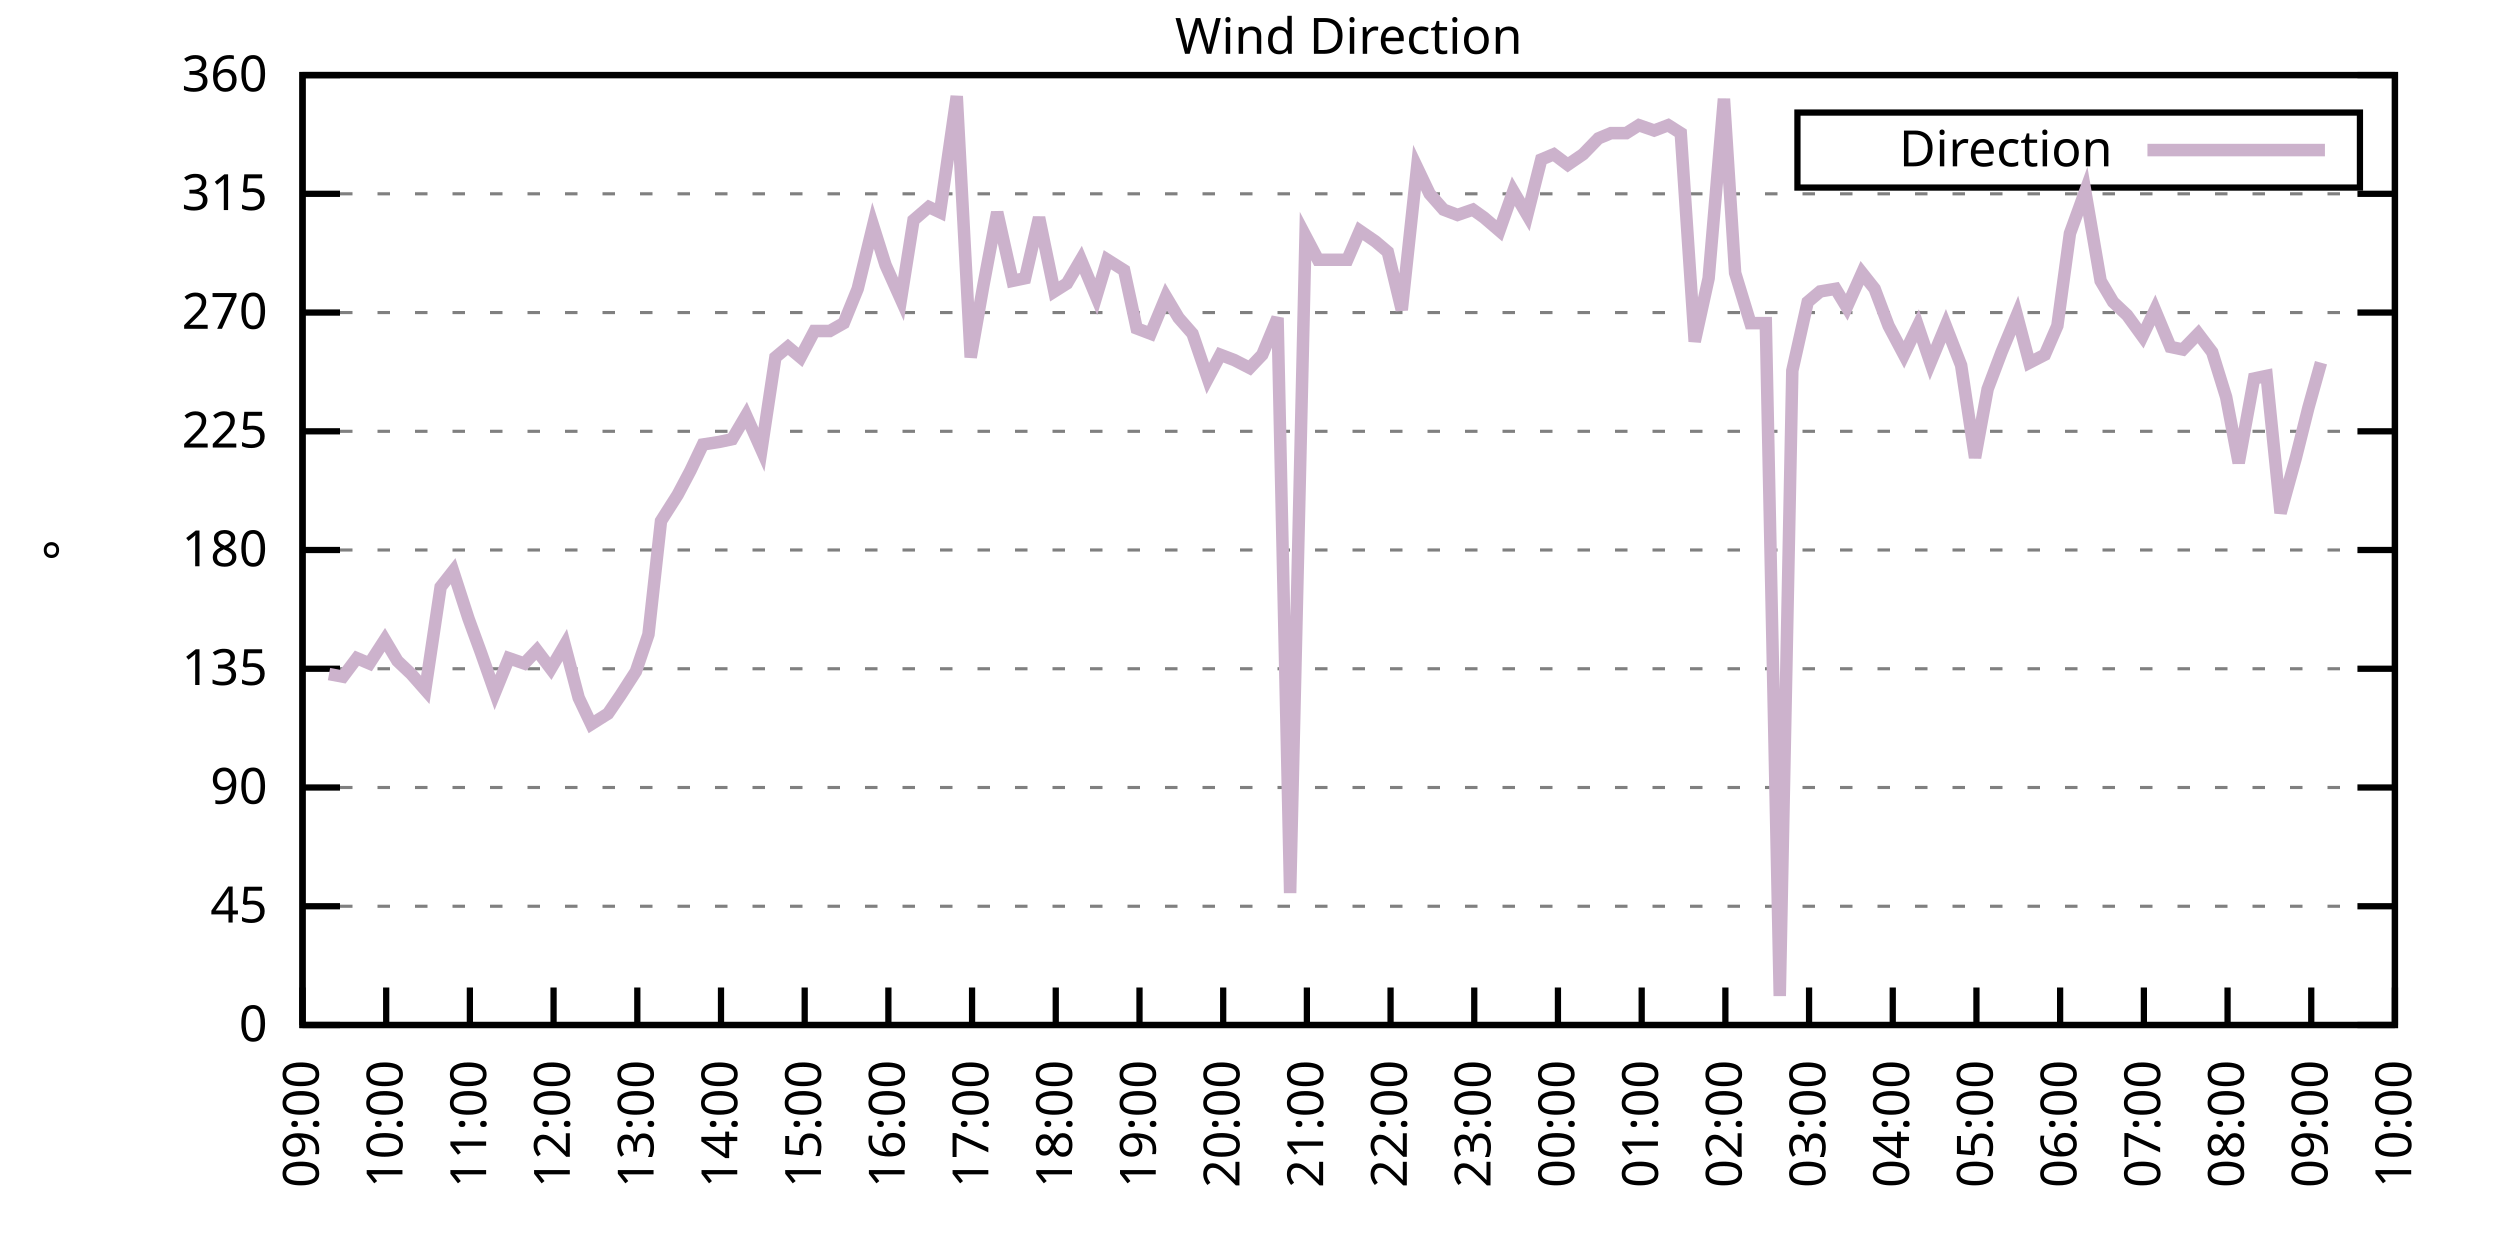
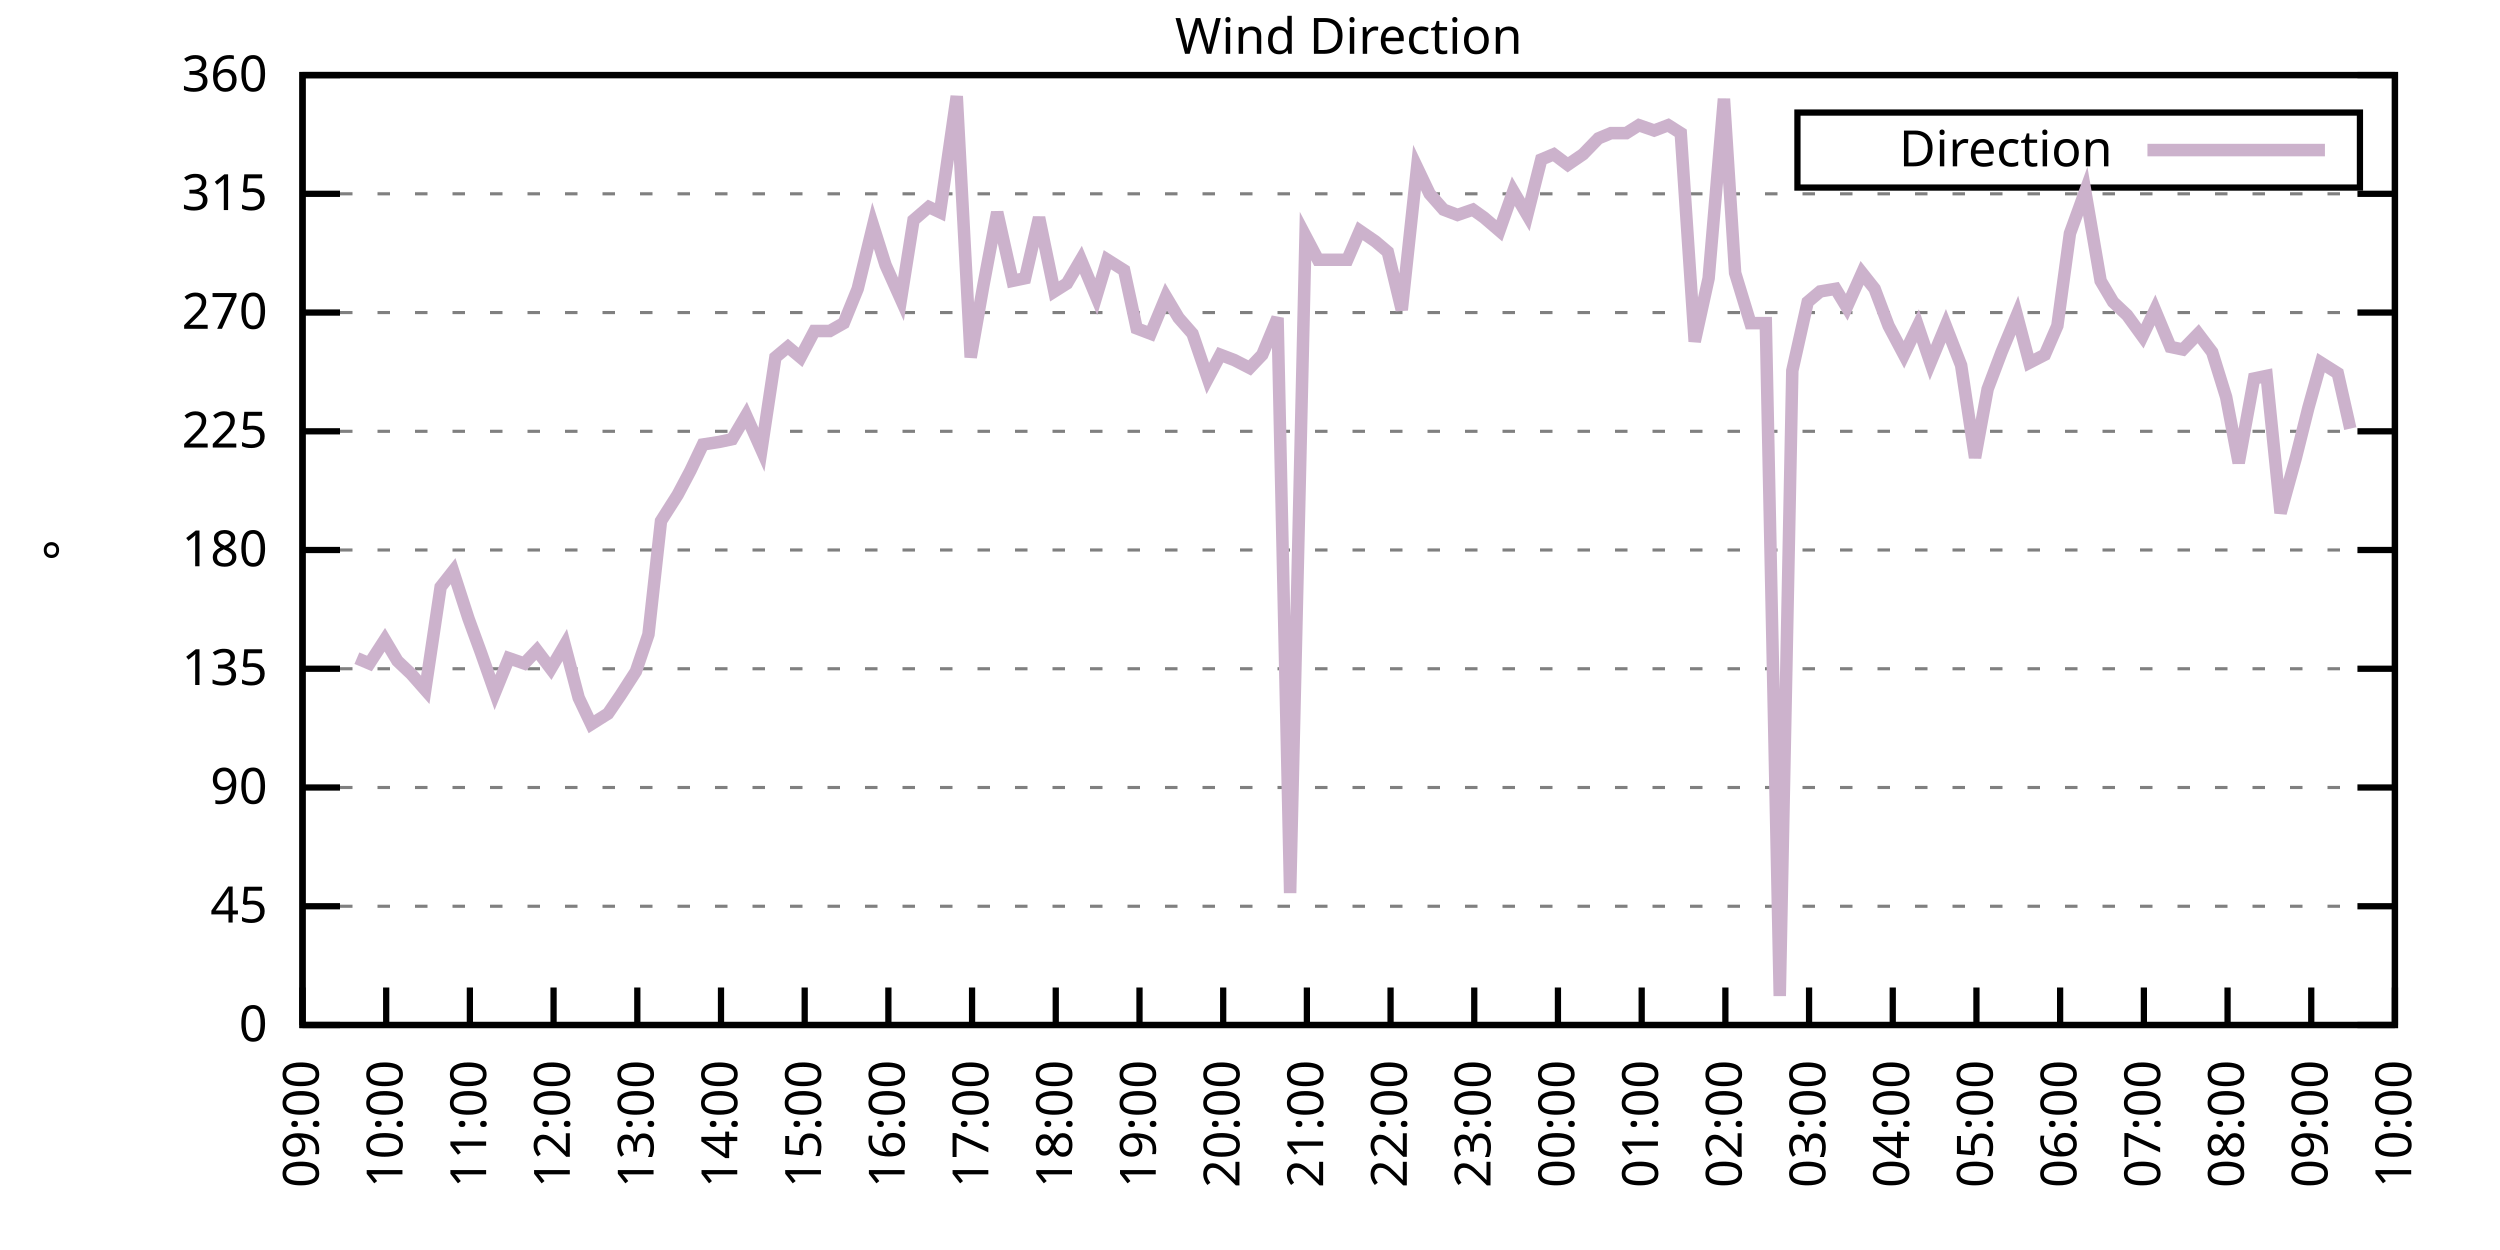
<svg xmlns="http://www.w3.org/2000/svg" xmlns:xlink="http://www.w3.org/1999/xlink" width="400" height="200" viewBox="0 0 400 200">
  <g id="gnuplot_canvas">
    <rect x="0" y="0" width="400" height="200" fill="none" />
    <defs>
      <circle id="gpDot" r="0.5" stroke-width="0.5" stroke="currentColor" />
      <path id="gpPt0" stroke-width="0.333" stroke="currentColor" d="M-1,0 h2 M0,-1 v2" />
      <path id="gpPt1" stroke-width="0.333" stroke="currentColor" d="M-1,-1 L1,1 M1,-1 L-1,1" />
      <path id="gpPt2" stroke-width="0.333" stroke="currentColor" d="M-1,0 L1,0 M0,-1 L0,1 M-1,-1 L1,1 M-1,1 L1,-1" />
      <rect id="gpPt3" stroke-width="0.333" stroke="currentColor" x="-1" y="-1" width="2" height="2" />
      <rect id="gpPt4" stroke-width="0.333" stroke="currentColor" fill="currentColor" x="-1" y="-1" width="2" height="2" />
      <circle id="gpPt5" stroke-width="0.333" stroke="currentColor" cx="0" cy="0" r="1" />
      <use xlink:href="#gpPt5" id="gpPt6" fill="currentColor" stroke="none" />
      <path id="gpPt7" stroke-width="0.333" stroke="currentColor" d="M0,-1.33 L-1.33,0.67 L1.33,0.67 z" />
      <use xlink:href="#gpPt7" id="gpPt8" fill="currentColor" stroke="none" />
      <use xlink:href="#gpPt7" id="gpPt9" stroke="currentColor" transform="rotate(180)" />
      <use xlink:href="#gpPt9" id="gpPt10" fill="currentColor" stroke="none" />
      <use xlink:href="#gpPt3" id="gpPt11" stroke="currentColor" transform="rotate(45)" />
      <use xlink:href="#gpPt11" id="gpPt12" fill="currentColor" stroke="none" />
      <path id="gpPt13" stroke-width="0.333" stroke="currentColor" d="M0,1.330 L1.265,0.411 L0.782,-1.067 L-0.782,-1.076 L-1.265,0.411 z" />
      <use xlink:href="#gpPt13" id="gpPt14" fill="currentColor" stroke="none" />
      <filter id="textbox" filterUnits="objectBoundingBox" x="0" y="0" height="1" width="1">
        <feFlood flood-color="white" flood-opacity="1" result="bgnd" />
        <feComposite in="SourceGraphic" in2="bgnd" operator="atop" />
      </filter>
      <filter id="greybox" filterUnits="objectBoundingBox" x="0" y="0" height="1" width="1">
        <feFlood flood-color="lightgrey" flood-opacity="1" result="grey" />
        <feComposite in="SourceGraphic" in2="grey" operator="atop" />
      </filter>
    </defs>
    <g fill="none" color="white" stroke="currentColor" stroke-width="1.00" stroke-linecap="butt" stroke-linejoin="miter">
</g>
    <g fill="none" color="black" stroke="currentColor" stroke-width="1.00" stroke-linecap="butt" stroke-linejoin="miter">
      <g stroke="none" shape-rendering="crispEdges">
        <polygon fill="rgb(255, 255, 255)" points="48.40,164.00 383.18,164.00 383.18,12.02 48.40,12.02 " />
      </g>
    </g>
    <g fill="none" color="black" stroke="currentColor" stroke-width="1.00" stroke-linecap="butt" stroke-linejoin="miter">
</g>
    <g fill="none" color="black" stroke="black" stroke-width="0.50" stroke-linecap="butt" stroke-linejoin="miter">
</g>
    <g fill="none" color="gray" stroke="currentColor" stroke-width="0.50" stroke-linecap="butt" stroke-linejoin="miter">
      <path stroke="gray" stroke-dasharray="2,4" class="gridline" d="M48.40,164.00 L383.19,164.00  " />
    </g>
    <g fill="none" color="gray" stroke="gray" stroke-width="1.00" stroke-linecap="butt" stroke-linejoin="miter">
</g>
    <g fill="none" color="black" stroke="currentColor" stroke-width="1.00" stroke-linecap="butt" stroke-linejoin="miter">
      <path stroke="black" d="M48.40,164.00 L54.40,164.00 M383.19,164.00 L377.19,164.00  " />
      <g transform="translate(42.80,166.60)" stroke="none" fill="black" font-family="Sans" font-size="8.00" text-anchor="end">
        <text>
          <tspan font-family="Sans"> 0</tspan>
        </text>
      </g>
    </g>
    <g fill="none" color="black" stroke="currentColor" stroke-width="1.00" stroke-linecap="butt" stroke-linejoin="miter">
</g>
    <g fill="none" color="black" stroke="black" stroke-width="0.50" stroke-linecap="butt" stroke-linejoin="miter">
</g>
    <g fill="none" color="gray" stroke="currentColor" stroke-width="0.50" stroke-linecap="butt" stroke-linejoin="miter">
      <path stroke="gray" stroke-dasharray="2,4" class="gridline" d="M48.40,145.00 L383.19,145.00  " />
    </g>
    <g fill="none" color="gray" stroke="gray" stroke-width="1.00" stroke-linecap="butt" stroke-linejoin="miter">
</g>
    <g fill="none" color="black" stroke="currentColor" stroke-width="1.00" stroke-linecap="butt" stroke-linejoin="miter">
      <path stroke="black" d="M48.40,145.00 L54.40,145.00 M383.19,145.00 L377.19,145.00  " />
      <g transform="translate(42.80,147.60)" stroke="none" fill="black" font-family="Sans" font-size="8.00" text-anchor="end">
        <text>
          <tspan font-family="Sans"> 45</tspan>
        </text>
      </g>
    </g>
    <g fill="none" color="black" stroke="currentColor" stroke-width="1.00" stroke-linecap="butt" stroke-linejoin="miter">
</g>
    <g fill="none" color="black" stroke="black" stroke-width="0.50" stroke-linecap="butt" stroke-linejoin="miter">
</g>
    <g fill="none" color="gray" stroke="currentColor" stroke-width="0.50" stroke-linecap="butt" stroke-linejoin="miter">
      <path stroke="gray" stroke-dasharray="2,4" class="gridline" d="M48.40,126.00 L383.19,126.00  " />
    </g>
    <g fill="none" color="gray" stroke="gray" stroke-width="1.00" stroke-linecap="butt" stroke-linejoin="miter">
</g>
    <g fill="none" color="black" stroke="currentColor" stroke-width="1.00" stroke-linecap="butt" stroke-linejoin="miter">
      <path stroke="black" d="M48.40,126.00 L54.40,126.00 M383.19,126.00 L377.19,126.00  " />
      <g transform="translate(42.80,128.60)" stroke="none" fill="black" font-family="Sans" font-size="8.00" text-anchor="end">
        <text>
          <tspan font-family="Sans"> 90</tspan>
        </text>
      </g>
    </g>
    <g fill="none" color="black" stroke="currentColor" stroke-width="1.00" stroke-linecap="butt" stroke-linejoin="miter">
</g>
    <g fill="none" color="black" stroke="black" stroke-width="0.50" stroke-linecap="butt" stroke-linejoin="miter">
</g>
    <g fill="none" color="gray" stroke="currentColor" stroke-width="0.50" stroke-linecap="butt" stroke-linejoin="miter">
      <path stroke="gray" stroke-dasharray="2,4" class="gridline" d="M48.40,107.00 L383.19,107.00  " />
    </g>
    <g fill="none" color="gray" stroke="gray" stroke-width="1.00" stroke-linecap="butt" stroke-linejoin="miter">
</g>
    <g fill="none" color="black" stroke="currentColor" stroke-width="1.00" stroke-linecap="butt" stroke-linejoin="miter">
      <path stroke="black" d="M48.40,107.00 L54.40,107.00 M383.19,107.00 L377.19,107.00  " />
      <g transform="translate(42.80,109.60)" stroke="none" fill="black" font-family="Sans" font-size="8.00" text-anchor="end">
        <text>
          <tspan font-family="Sans"> 135</tspan>
        </text>
      </g>
    </g>
    <g fill="none" color="black" stroke="currentColor" stroke-width="1.00" stroke-linecap="butt" stroke-linejoin="miter">
</g>
    <g fill="none" color="black" stroke="black" stroke-width="0.50" stroke-linecap="butt" stroke-linejoin="miter">
</g>
    <g fill="none" color="gray" stroke="currentColor" stroke-width="0.50" stroke-linecap="butt" stroke-linejoin="miter">
      <path stroke="gray" stroke-dasharray="2,4" class="gridline" d="M48.40,88.00 L383.19,88.00  " />
    </g>
    <g fill="none" color="gray" stroke="gray" stroke-width="1.00" stroke-linecap="butt" stroke-linejoin="miter">
</g>
    <g fill="none" color="black" stroke="currentColor" stroke-width="1.00" stroke-linecap="butt" stroke-linejoin="miter">
      <path stroke="black" d="M48.40,88.00 L54.40,88.00 M383.19,88.00 L377.19,88.00  " />
      <g transform="translate(42.80,90.60)" stroke="none" fill="black" font-family="Sans" font-size="8.00" text-anchor="end">
        <text>
          <tspan font-family="Sans"> 180</tspan>
        </text>
      </g>
    </g>
    <g fill="none" color="black" stroke="currentColor" stroke-width="1.00" stroke-linecap="butt" stroke-linejoin="miter">
</g>
    <g fill="none" color="black" stroke="black" stroke-width="0.50" stroke-linecap="butt" stroke-linejoin="miter">
</g>
    <g fill="none" color="gray" stroke="currentColor" stroke-width="0.50" stroke-linecap="butt" stroke-linejoin="miter">
      <path stroke="gray" stroke-dasharray="2,4" class="gridline" d="M48.40,69.01 L383.19,69.01  " />
    </g>
    <g fill="none" color="gray" stroke="gray" stroke-width="1.00" stroke-linecap="butt" stroke-linejoin="miter">
</g>
    <g fill="none" color="black" stroke="currentColor" stroke-width="1.00" stroke-linecap="butt" stroke-linejoin="miter">
      <path stroke="black" d="M48.40,69.01 L54.40,69.01 M383.19,69.01 L377.19,69.01  " />
      <g transform="translate(42.80,71.61)" stroke="none" fill="black" font-family="Sans" font-size="8.00" text-anchor="end">
        <text>
          <tspan font-family="Sans"> 225</tspan>
        </text>
      </g>
    </g>
    <g fill="none" color="black" stroke="currentColor" stroke-width="1.00" stroke-linecap="butt" stroke-linejoin="miter">
</g>
    <g fill="none" color="black" stroke="black" stroke-width="0.50" stroke-linecap="butt" stroke-linejoin="miter">
</g>
    <g fill="none" color="gray" stroke="currentColor" stroke-width="0.50" stroke-linecap="butt" stroke-linejoin="miter">
      <path stroke="gray" stroke-dasharray="2,4" class="gridline" d="M48.40,50.01 L383.19,50.01  " />
    </g>
    <g fill="none" color="gray" stroke="gray" stroke-width="1.00" stroke-linecap="butt" stroke-linejoin="miter">
</g>
    <g fill="none" color="black" stroke="currentColor" stroke-width="1.00" stroke-linecap="butt" stroke-linejoin="miter">
      <path stroke="black" d="M48.40,50.01 L54.40,50.01 M383.19,50.01 L377.19,50.01  " />
      <g transform="translate(42.80,52.61)" stroke="none" fill="black" font-family="Sans" font-size="8.00" text-anchor="end">
        <text>
          <tspan font-family="Sans"> 270</tspan>
        </text>
      </g>
    </g>
    <g fill="none" color="black" stroke="currentColor" stroke-width="1.00" stroke-linecap="butt" stroke-linejoin="miter">
</g>
    <g fill="none" color="black" stroke="black" stroke-width="0.50" stroke-linecap="butt" stroke-linejoin="miter">
</g>
    <g fill="none" color="gray" stroke="currentColor" stroke-width="0.50" stroke-linecap="butt" stroke-linejoin="miter">
      <path stroke="gray" stroke-dasharray="2,4" class="gridline" d="M48.40,31.01 L383.19,31.01  " />
    </g>
    <g fill="none" color="gray" stroke="gray" stroke-width="1.00" stroke-linecap="butt" stroke-linejoin="miter">
</g>
    <g fill="none" color="black" stroke="currentColor" stroke-width="1.00" stroke-linecap="butt" stroke-linejoin="miter">
      <path stroke="black" d="M48.40,31.01 L54.40,31.01 M383.19,31.01 L377.19,31.01  " />
      <g transform="translate(42.80,33.61)" stroke="none" fill="black" font-family="Sans" font-size="8.00" text-anchor="end">
        <text>
          <tspan font-family="Sans"> 315</tspan>
        </text>
      </g>
    </g>
    <g fill="none" color="black" stroke="currentColor" stroke-width="1.00" stroke-linecap="butt" stroke-linejoin="miter">
</g>
    <g fill="none" color="black" stroke="black" stroke-width="0.50" stroke-linecap="butt" stroke-linejoin="miter">
</g>
    <g fill="none" color="gray" stroke="currentColor" stroke-width="0.50" stroke-linecap="butt" stroke-linejoin="miter">
      <path stroke="gray" stroke-dasharray="2,4" class="gridline" d="M48.40,12.01 L383.19,12.01  " />
    </g>
    <g fill="none" color="gray" stroke="gray" stroke-width="1.00" stroke-linecap="butt" stroke-linejoin="miter">
</g>
    <g fill="none" color="black" stroke="currentColor" stroke-width="1.00" stroke-linecap="butt" stroke-linejoin="miter">
      <path stroke="black" d="M48.40,12.01 L54.40,12.01 M383.19,12.01 L377.19,12.01  " />
      <g transform="translate(42.80,14.61)" stroke="none" fill="black" font-family="Sans" font-size="8.00" text-anchor="end">
        <text>
          <tspan font-family="Sans"> 360</tspan>
        </text>
      </g>
    </g>
    <g fill="none" color="black" stroke="currentColor" stroke-width="1.00" stroke-linecap="butt" stroke-linejoin="miter">
      <path stroke="black" d="M48.40,164.00 L48.40,158.00  " />
      <g transform="translate(51.00,169.60) rotate(270.00)" stroke="none" fill="black" font-family="Sans" font-size="8.00" text-anchor="end">
        <text>
          <tspan font-family="Sans">09:00</tspan>
        </text>
      </g>
    </g>
    <g fill="none" color="black" stroke="currentColor" stroke-width="1.00" stroke-linecap="butt" stroke-linejoin="miter">
      <path stroke="black" d="M61.79,164.00 L61.79,158.00  " />
      <g transform="translate(64.39,169.60) rotate(270.00)" stroke="none" fill="black" font-family="Sans" font-size="8.00" text-anchor="end">
        <text>
          <tspan font-family="Sans">10:00</tspan>
        </text>
      </g>
    </g>
    <g fill="none" color="black" stroke="currentColor" stroke-width="1.00" stroke-linecap="butt" stroke-linejoin="miter">
      <path stroke="black" d="M75.18,164.00 L75.18,158.00  " />
      <g transform="translate(77.78,169.60) rotate(270.00)" stroke="none" fill="black" font-family="Sans" font-size="8.00" text-anchor="end">
        <text>
          <tspan font-family="Sans">11:00</tspan>
        </text>
      </g>
    </g>
    <g fill="none" color="black" stroke="currentColor" stroke-width="1.00" stroke-linecap="butt" stroke-linejoin="miter">
      <path stroke="black" d="M88.57,164.00 L88.57,158.00  " />
      <g transform="translate(91.17,169.60) rotate(270.00)" stroke="none" fill="black" font-family="Sans" font-size="8.00" text-anchor="end">
        <text>
          <tspan font-family="Sans">12:00</tspan>
        </text>
      </g>
    </g>
    <g fill="none" color="black" stroke="currentColor" stroke-width="1.00" stroke-linecap="butt" stroke-linejoin="miter">
      <path stroke="black" d="M101.97,164.00 L101.97,158.00  " />
      <g transform="translate(104.57,169.60) rotate(270.00)" stroke="none" fill="black" font-family="Sans" font-size="8.00" text-anchor="end">
        <text>
          <tspan font-family="Sans">13:00</tspan>
        </text>
      </g>
    </g>
    <g fill="none" color="black" stroke="currentColor" stroke-width="1.00" stroke-linecap="butt" stroke-linejoin="miter">
      <path stroke="black" d="M115.36,164.00 L115.36,158.00  " />
      <g transform="translate(117.96,169.60) rotate(270.00)" stroke="none" fill="black" font-family="Sans" font-size="8.00" text-anchor="end">
        <text>
          <tspan font-family="Sans">14:00</tspan>
        </text>
      </g>
    </g>
    <g fill="none" color="black" stroke="currentColor" stroke-width="1.00" stroke-linecap="butt" stroke-linejoin="miter">
      <path stroke="black" d="M128.75,164.00 L128.75,158.00  " />
      <g transform="translate(131.35,169.60) rotate(270.00)" stroke="none" fill="black" font-family="Sans" font-size="8.00" text-anchor="end">
        <text>
          <tspan font-family="Sans">15:00</tspan>
        </text>
      </g>
    </g>
    <g fill="none" color="black" stroke="currentColor" stroke-width="1.00" stroke-linecap="butt" stroke-linejoin="miter">
      <path stroke="black" d="M142.14,164.00 L142.14,158.00  " />
      <g transform="translate(144.74,169.60) rotate(270.00)" stroke="none" fill="black" font-family="Sans" font-size="8.00" text-anchor="end">
        <text>
          <tspan font-family="Sans">16:00</tspan>
        </text>
      </g>
    </g>
    <g fill="none" color="black" stroke="currentColor" stroke-width="1.00" stroke-linecap="butt" stroke-linejoin="miter">
      <path stroke="black" d="M155.53,164.00 L155.53,158.00  " />
      <g transform="translate(158.13,169.60) rotate(270.00)" stroke="none" fill="black" font-family="Sans" font-size="8.00" text-anchor="end">
        <text>
          <tspan font-family="Sans">17:00</tspan>
        </text>
      </g>
    </g>
    <g fill="none" color="black" stroke="currentColor" stroke-width="1.00" stroke-linecap="butt" stroke-linejoin="miter">
      <path stroke="black" d="M168.92,164.00 L168.92,158.00  " />
      <g transform="translate(171.52,169.60) rotate(270.00)" stroke="none" fill="black" font-family="Sans" font-size="8.00" text-anchor="end">
        <text>
          <tspan font-family="Sans">18:00</tspan>
        </text>
      </g>
    </g>
    <g fill="none" color="black" stroke="currentColor" stroke-width="1.00" stroke-linecap="butt" stroke-linejoin="miter">
      <path stroke="black" d="M182.32,164.00 L182.32,158.00  " />
      <g transform="translate(184.92,169.60) rotate(270.00)" stroke="none" fill="black" font-family="Sans" font-size="8.00" text-anchor="end">
        <text>
          <tspan font-family="Sans">19:00</tspan>
        </text>
      </g>
    </g>
    <g fill="none" color="black" stroke="currentColor" stroke-width="1.00" stroke-linecap="butt" stroke-linejoin="miter">
      <path stroke="black" d="M195.71,164.00 L195.71,158.00  " />
      <g transform="translate(198.31,169.60) rotate(270.00)" stroke="none" fill="black" font-family="Sans" font-size="8.00" text-anchor="end">
        <text>
          <tspan font-family="Sans">20:00</tspan>
        </text>
      </g>
    </g>
    <g fill="none" color="black" stroke="currentColor" stroke-width="1.00" stroke-linecap="butt" stroke-linejoin="miter">
      <path stroke="black" d="M209.10,164.00 L209.10,158.00  " />
      <g transform="translate(211.70,169.60) rotate(270.00)" stroke="none" fill="black" font-family="Sans" font-size="8.00" text-anchor="end">
        <text>
          <tspan font-family="Sans">21:00</tspan>
        </text>
      </g>
    </g>
    <g fill="none" color="black" stroke="currentColor" stroke-width="1.00" stroke-linecap="butt" stroke-linejoin="miter">
      <path stroke="black" d="M222.49,164.00 L222.49,158.00  " />
      <g transform="translate(225.09,169.60) rotate(270.00)" stroke="none" fill="black" font-family="Sans" font-size="8.00" text-anchor="end">
        <text>
          <tspan font-family="Sans">22:00</tspan>
        </text>
      </g>
    </g>
    <g fill="none" color="black" stroke="currentColor" stroke-width="1.00" stroke-linecap="butt" stroke-linejoin="miter">
      <path stroke="black" d="M235.88,164.00 L235.88,158.00  " />
      <g transform="translate(238.48,169.60) rotate(270.00)" stroke="none" fill="black" font-family="Sans" font-size="8.00" text-anchor="end">
        <text>
          <tspan font-family="Sans">23:00</tspan>
        </text>
      </g>
    </g>
    <g fill="none" color="black" stroke="currentColor" stroke-width="1.00" stroke-linecap="butt" stroke-linejoin="miter">
      <path stroke="black" d="M249.27,164.00 L249.27,158.00  " />
      <g transform="translate(251.87,169.60) rotate(270.00)" stroke="none" fill="black" font-family="Sans" font-size="8.00" text-anchor="end">
        <text>
          <tspan font-family="Sans">00:00</tspan>
        </text>
      </g>
    </g>
    <g fill="none" color="black" stroke="currentColor" stroke-width="1.00" stroke-linecap="butt" stroke-linejoin="miter">
      <path stroke="black" d="M262.67,164.00 L262.67,158.00  " />
      <g transform="translate(265.27,169.60) rotate(270.00)" stroke="none" fill="black" font-family="Sans" font-size="8.00" text-anchor="end">
        <text>
          <tspan font-family="Sans">01:00</tspan>
        </text>
      </g>
    </g>
    <g fill="none" color="black" stroke="currentColor" stroke-width="1.00" stroke-linecap="butt" stroke-linejoin="miter">
      <path stroke="black" d="M276.06,164.00 L276.06,158.00  " />
      <g transform="translate(278.66,169.60) rotate(270.00)" stroke="none" fill="black" font-family="Sans" font-size="8.00" text-anchor="end">
        <text>
          <tspan font-family="Sans">02:00</tspan>
        </text>
      </g>
    </g>
    <g fill="none" color="black" stroke="currentColor" stroke-width="1.00" stroke-linecap="butt" stroke-linejoin="miter">
      <path stroke="black" d="M289.45,164.00 L289.45,158.00  " />
      <g transform="translate(292.05,169.60) rotate(270.00)" stroke="none" fill="black" font-family="Sans" font-size="8.00" text-anchor="end">
        <text>
          <tspan font-family="Sans">03:00</tspan>
        </text>
      </g>
    </g>
    <g fill="none" color="black" stroke="currentColor" stroke-width="1.00" stroke-linecap="butt" stroke-linejoin="miter">
      <path stroke="black" d="M302.84,164.00 L302.84,158.00  " />
      <g transform="translate(305.44,169.60) rotate(270.00)" stroke="none" fill="black" font-family="Sans" font-size="8.00" text-anchor="end">
        <text>
          <tspan font-family="Sans">04:00</tspan>
        </text>
      </g>
    </g>
    <g fill="none" color="black" stroke="currentColor" stroke-width="1.00" stroke-linecap="butt" stroke-linejoin="miter">
      <path stroke="black" d="M316.23,164.00 L316.23,158.00  " />
      <g transform="translate(318.83,169.60) rotate(270.00)" stroke="none" fill="black" font-family="Sans" font-size="8.00" text-anchor="end">
        <text>
          <tspan font-family="Sans">05:00</tspan>
        </text>
      </g>
    </g>
    <g fill="none" color="black" stroke="currentColor" stroke-width="1.00" stroke-linecap="butt" stroke-linejoin="miter">
      <path stroke="black" d="M329.62,164.00 L329.62,158.00  " />
      <g transform="translate(332.22,169.60) rotate(270.00)" stroke="none" fill="black" font-family="Sans" font-size="8.00" text-anchor="end">
        <text>
          <tspan font-family="Sans">06:00</tspan>
        </text>
      </g>
    </g>
    <g fill="none" color="black" stroke="currentColor" stroke-width="1.00" stroke-linecap="butt" stroke-linejoin="miter">
      <path stroke="black" d="M343.02,164.00 L343.02,158.00  " />
      <g transform="translate(345.62,169.60) rotate(270.00)" stroke="none" fill="black" font-family="Sans" font-size="8.00" text-anchor="end">
        <text>
          <tspan font-family="Sans">07:00</tspan>
        </text>
      </g>
    </g>
    <g fill="none" color="black" stroke="currentColor" stroke-width="1.00" stroke-linecap="butt" stroke-linejoin="miter">
      <path stroke="black" d="M356.41,164.00 L356.41,158.00  " />
      <g transform="translate(359.01,169.60) rotate(270.00)" stroke="none" fill="black" font-family="Sans" font-size="8.00" text-anchor="end">
        <text>
          <tspan font-family="Sans">08:00</tspan>
        </text>
      </g>
    </g>
    <g fill="none" color="black" stroke="currentColor" stroke-width="1.00" stroke-linecap="butt" stroke-linejoin="miter">
      <path stroke="black" d="M369.80,164.00 L369.80,158.00  " />
      <g transform="translate(372.40,169.60) rotate(270.00)" stroke="none" fill="black" font-family="Sans" font-size="8.00" text-anchor="end">
        <text>
          <tspan font-family="Sans">09:00</tspan>
        </text>
      </g>
    </g>
    <g fill="none" color="black" stroke="currentColor" stroke-width="1.00" stroke-linecap="butt" stroke-linejoin="miter">
      <path stroke="black" d="M383.19,164.00 L383.19,158.00  " />
      <g transform="translate(385.79,169.60) rotate(270.00)" stroke="none" fill="black" font-family="Sans" font-size="8.00" text-anchor="end">
        <text>
          <tspan font-family="Sans">10:00</tspan>
        </text>
      </g>
    </g>
    <g fill="none" color="black" stroke="currentColor" stroke-width="1.00" stroke-linecap="butt" stroke-linejoin="miter">
</g>
    <g fill="none" color="black" stroke="currentColor" stroke-width="1.00" stroke-linecap="butt" stroke-linejoin="miter">
      <path stroke="black" d="M48.40,12.01 L48.40,164.00 L383.19,164.00 L383.19,12.01 L48.40,12.01 Z  " />
    </g>
    <g fill="none" color="black" stroke="currentColor" stroke-width="1.00" stroke-linecap="butt" stroke-linejoin="miter">
</g>
    <g fill="none" color="black" stroke="currentColor" stroke-width="1.00" stroke-linecap="butt" stroke-linejoin="miter">
      <path stroke="black" d="M287.59,30.01 L287.59,18.01 L377.59,18.01 L377.59,30.01 L287.59,30.01 Z  " />
    </g>
    <g id="Wind_direction_plot_1">
      <g fill="none" color="white" stroke="black" stroke-width="2.00" stroke-linecap="butt" stroke-linejoin="miter">
</g>
      <g fill="none" color="black" stroke="currentColor" stroke-width="2.00" stroke-linecap="butt" stroke-linejoin="miter">
        <g transform="translate(337.99,26.61)" stroke="none" fill="black" font-family="Sans" font-size="8.00" text-anchor="end">
          <text>
            <tspan font-family="Sans">Direction</tspan>
          </text>
        </g>
      </g>
      <g fill="none" color="black" stroke="currentColor" stroke-width="2.00" stroke-linecap="butt" stroke-linejoin="miter">
-         <path stroke="rgb(204, 178, 204)" d="M343.59,24.01 L371.99,24.01 M52.64,107.85 L54.87,108.27 L57.10,105.31 L59.11,106.16 L61.57,102.36 L63.58,105.74   L65.81,107.85 L68.04,110.38 L70.50,93.92 L72.50,91.38 L74.96,98.98 L76.97,104.47 L79.20,110.80 L81.43,105.31   L83.89,106.16 L85.90,104.05 L88.13,107.00 L90.36,103.20 L92.59,111.65 L94.60,115.87 L97.28,114.18 L99.29,111.23   L101.74,107.43 L103.75,101.52 L105.76,83.36 L108.44,79.14 L110.45,75.34 L112.46,71.12 L115.13,70.70 L117.14,70.27   L119.38,66.47 L121.83,71.96 L124.06,57.18 L126.07,55.50 L128.08,57.18 L130.31,52.96 L132.77,52.96 L135.00,51.70   L137.23,46.21 L139.69,36.08 L141.69,42.41 L144.15,47.90 L146.16,35.23 L148.61,33.12 L150.40,33.96 L153.08,15.39   L155.31,57.18 L157.32,45.79 L159.55,33.96 L162.01,44.94 L164.01,44.52 L166.25,34.81 L168.70,46.63 L170.71,45.36   L172.94,41.56 L175.40,47.47 L177.18,41.56 L179.86,43.25 L181.87,52.54 L184.10,53.39 L186.56,47.47 L188.57,50.85   L190.80,53.39 L193.25,60.56 L195.26,56.76 L197.49,57.61 L199.95,58.87 L201.96,56.76 L204.41,50.85 L206.42,142.89   L208.88,37.76 L210.88,41.56 L213.34,41.56 L215.57,41.56 L217.58,36.92 L220.04,38.61 L222.04,40.30 L224.28,49.59   L226.73,26.79 L228.74,31.01 L230.97,33.54 L233.20,34.39 L235.66,33.54 L237.44,34.81 L239.90,36.92 L242.13,30.59   L244.36,34.39 L246.60,25.52 L248.60,24.68 L250.84,26.36 L253.29,24.68 L255.75,22.14 L257.76,21.30 L260.21,21.30   L262.22,20.03 L264.67,20.88 L266.91,20.03 L268.92,21.30 L271.15,54.65 L273.38,44.52 L275.83,15.81 L277.62,43.67   L280.07,51.70 L282.53,51.70 L284.76,159.36 L286.77,59.30 L289.23,48.32 L291.23,46.63 L293.69,46.21 L295.48,49.16   L297.93,43.67 L299.94,46.21 L302.17,52.12 L304.63,56.76 L306.86,52.12 L308.87,58.03 L311.32,52.12 L313.78,58.45   L316.01,73.23 L318.02,62.25 L320.25,56.34 L322.70,50.43 L324.71,58.03 L327.17,56.76 L329.18,52.12 L331.19,37.34   L333.64,30.59 L336.10,44.94 L338.10,48.32 L340.34,50.43 L342.79,53.81 L344.80,49.59 L347.26,55.50 L349.26,55.92   L351.72,53.39 L353.95,56.34 L356.18,63.52 L358.19,74.07 L360.65,60.56 L362.66,60.14 L364.89,82.09 L367.34,73.23   L369.35,65.21 L371.36,58.03  " />
+         <path stroke="rgb(204, 178, 204)" d="M343.59,24.01 L371.99,24.01 M57.10,105.31 L59.11,106.16 L61.57,102.36 L63.58,105.74 L65.81,107.85 L68.04,110.38   L70.50,93.92 L72.50,91.38 L74.96,98.98 L76.97,104.47 L79.20,110.80 L81.43,105.31 L83.89,106.16 L85.90,104.05   L88.13,107.00 L90.36,103.20 L92.59,111.65 L94.60,115.87 L97.28,114.18 L99.29,111.23 L101.74,107.43 L103.75,101.52   L105.76,83.36 L108.44,79.14 L110.45,75.34 L112.46,71.12 L115.13,70.70 L117.14,70.27 L119.38,66.47 L121.83,71.96   L124.06,57.18 L126.07,55.50 L128.08,57.18 L130.31,52.96 L132.77,52.96 L135.00,51.70 L137.23,46.21 L139.69,36.08   L141.69,42.41 L144.15,47.90 L146.16,35.23 L148.61,33.12 L150.40,33.96 L153.08,15.39 L155.31,57.18 L157.32,45.79   L159.55,33.96 L162.01,44.94 L164.01,44.52 L166.25,34.81 L168.70,46.63 L170.71,45.36 L172.94,41.56 L175.40,47.47   L177.18,41.56 L179.86,43.25 L181.87,52.54 L184.10,53.39 L186.56,47.47 L188.57,50.85 L190.80,53.39 L193.25,60.56   L195.26,56.76 L197.49,57.61 L199.95,58.87 L201.96,56.76 L204.41,50.85 L206.42,142.89 L208.88,37.76 L210.88,41.56   L213.34,41.56 L215.57,41.56 L217.58,36.92 L220.04,38.61 L222.04,40.30 L224.28,49.59 L226.73,26.79 L228.74,31.01   L230.97,33.54 L233.20,34.39 L235.66,33.54 L237.44,34.81 L239.90,36.92 L242.13,30.59 L244.36,34.39 L246.60,25.52   L248.60,24.68 L250.84,26.36 L253.29,24.68 L255.75,22.14 L257.76,21.30 L260.21,21.30 L262.22,20.03 L264.67,20.88   L266.91,20.03 L268.92,21.30 L271.15,54.65 L273.38,44.52 L275.83,15.81 L277.62,43.67 L280.07,51.70 L282.53,51.70   L284.76,159.36 L286.77,59.30 L289.23,48.32 L291.23,46.63 L293.69,46.21 L295.48,49.16 L297.93,43.67 L299.94,46.21   L302.17,52.12 L304.63,56.76 L306.86,52.12 L308.87,58.03 L311.32,52.12 L313.78,58.45 L316.01,73.23 L318.02,62.25   L320.25,56.34 L322.70,50.43 L324.71,58.03 L327.17,56.76 L329.18,52.12 L331.19,37.34 L333.64,30.59 L336.10,44.94   L338.10,48.32 L340.34,50.43 L342.79,53.81 L344.80,49.59 L347.26,55.50 L349.26,55.92 L351.72,53.39 L353.95,56.34   L356.18,63.52 L358.19,74.07 L360.65,60.56 L362.66,60.14 L364.89,82.09 L367.34,73.23 L369.35,65.21 L371.36,58.03   L374.04,59.72 L376.05,68.58  " />
      </g>
    </g>
    <g fill="none" color="black" stroke="currentColor" stroke-width="2.00" stroke-linecap="butt" stroke-linejoin="miter">
</g>
    <g fill="none" color="black" stroke="black" stroke-width="1.00" stroke-linecap="butt" stroke-linejoin="miter">
</g>
    <g fill="none" color="black" stroke="currentColor" stroke-width="1.00" stroke-linecap="butt" stroke-linejoin="miter">
      <path stroke="black" d="M48.40,12.01 L48.40,164.00 L383.19,164.00 L383.19,12.01 L48.40,12.01 Z  " />
      <g transform="translate(12.80,88.01) rotate(270.00)" stroke="none" fill="black" font-family="Sans" font-size="8.00" text-anchor="middle">
        <text>
          <tspan font-family="Sans">°</tspan>
        </text>
      </g>
    </g>
    <g fill="none" color="black" stroke="currentColor" stroke-width="1.00" stroke-linecap="butt" stroke-linejoin="miter">
</g>
    <g fill="none" color="black" stroke="currentColor" stroke-width="1.00" stroke-linecap="butt" stroke-linejoin="miter">
      <g transform="translate(215.79,8.61)" stroke="none" fill="black" font-family="Sans" font-size="8.00" text-anchor="middle">
        <text>
          <tspan font-family="Sans">Wind Direction</tspan>
        </text>
      </g>
    </g>
    <g fill="none" color="black" stroke="currentColor" stroke-width="1.00" stroke-linecap="butt" stroke-linejoin="miter">
</g>
  </g>
</svg>
